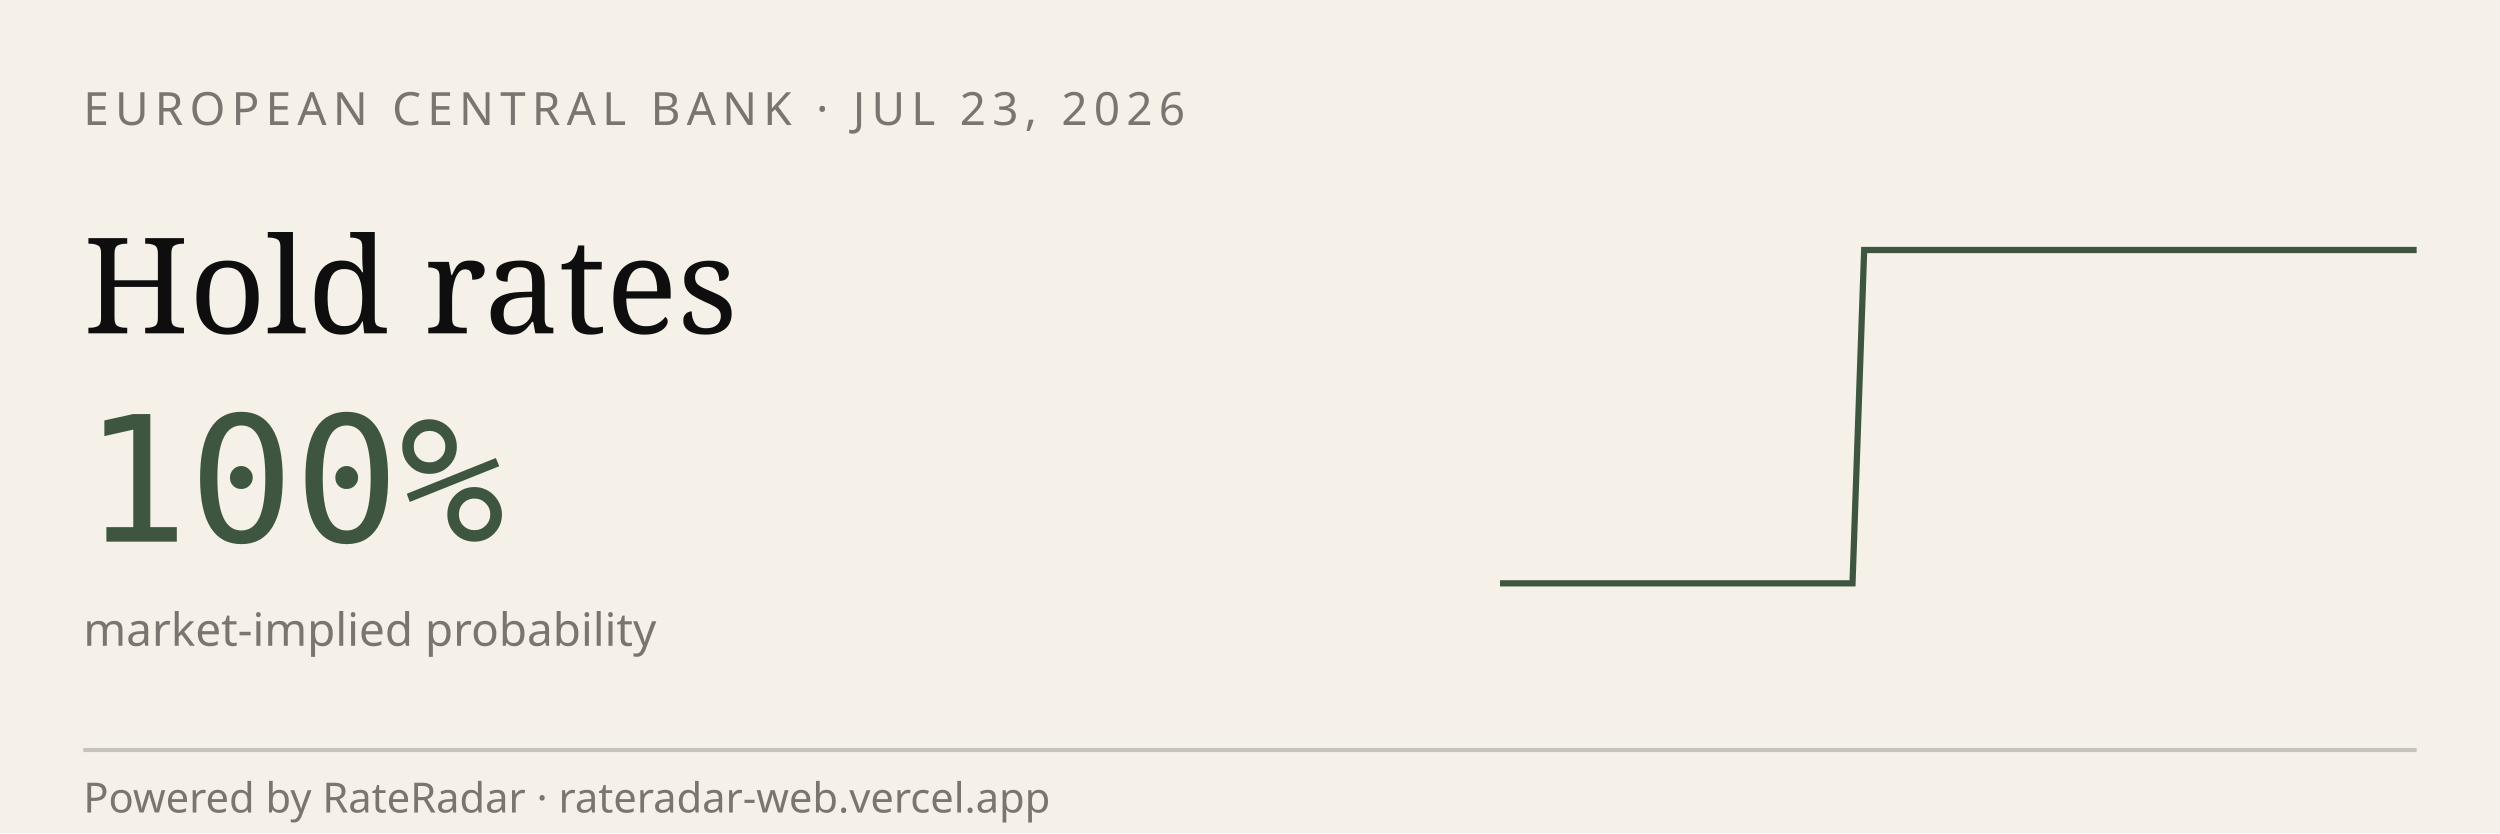
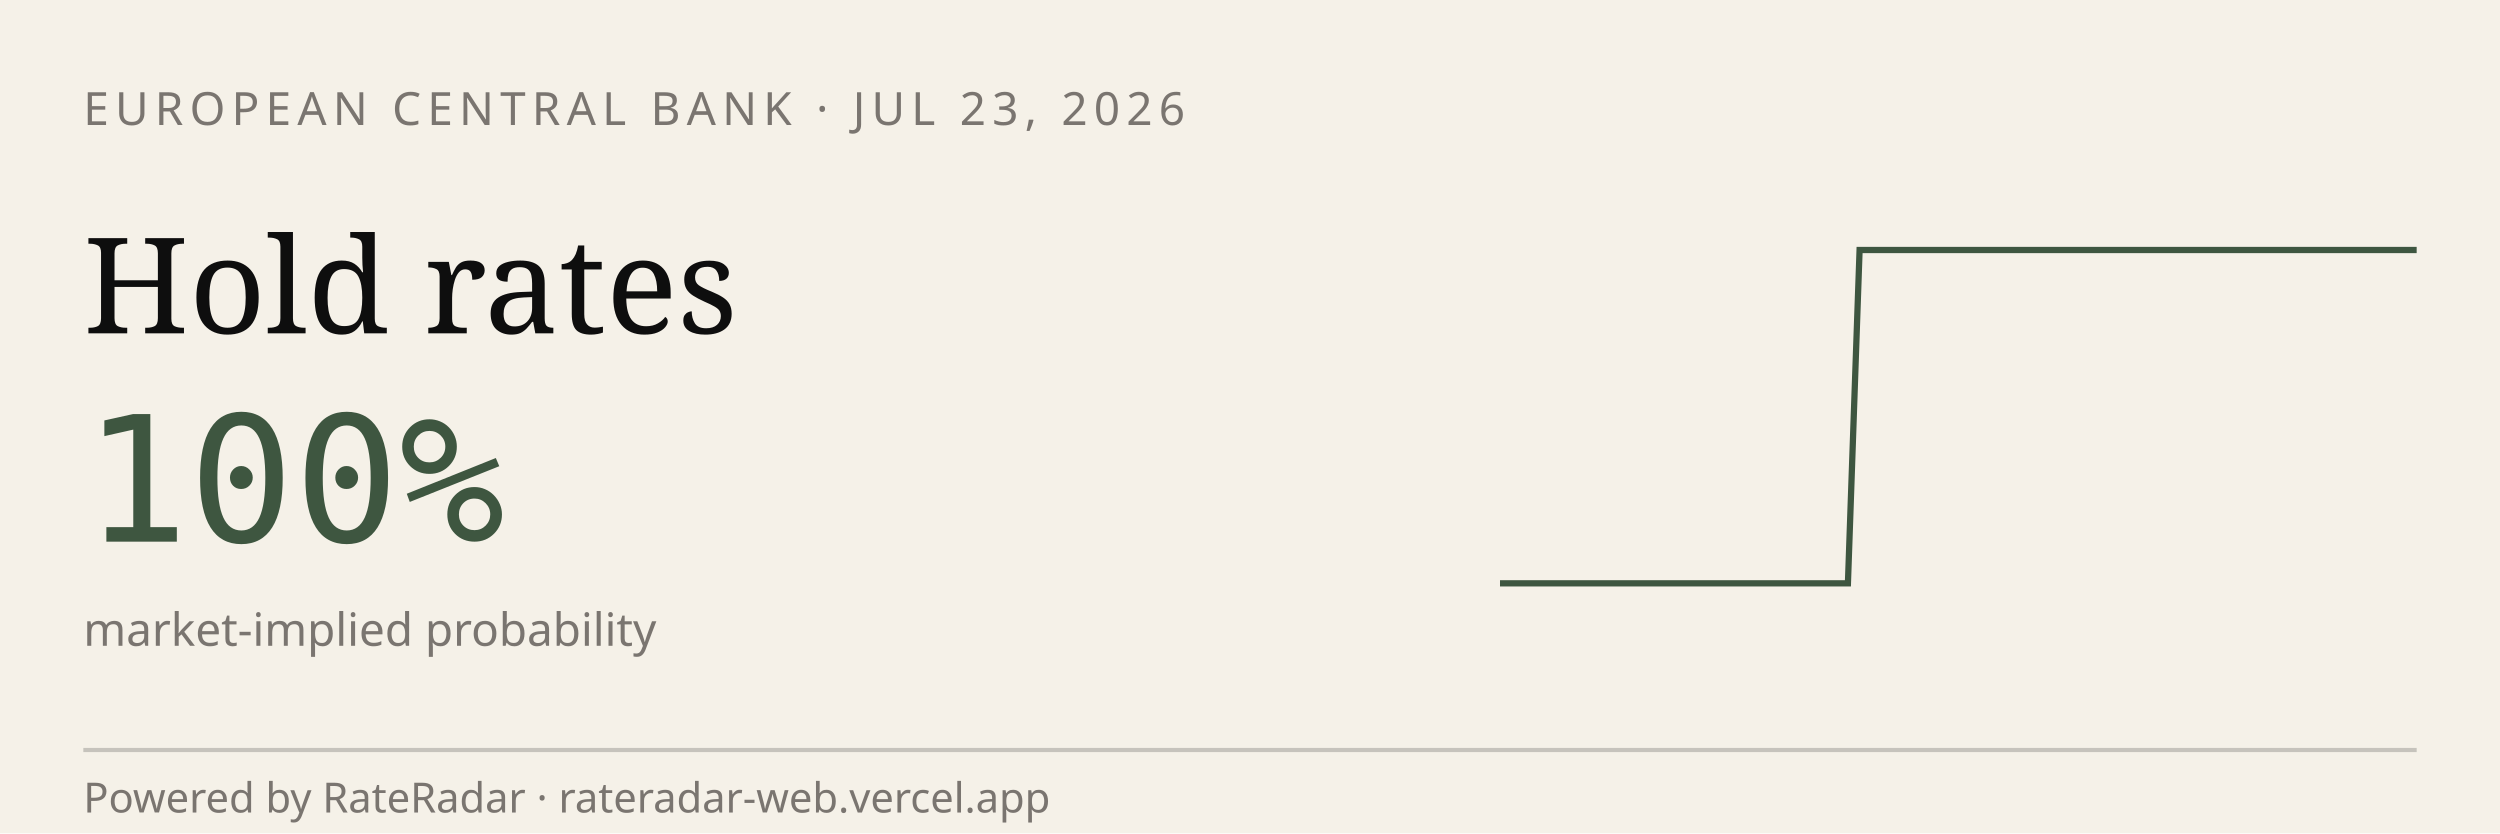
<svg xmlns="http://www.w3.org/2000/svg" viewBox="0 0 600 200" width="600" height="200" role="img" aria-label="RateRadar live odds for ECB 2026-07-23">
  <rect width="600" height="200" fill="#F5F1E8" />
  <text x="20" y="30" font-family="sans-serif" font-size="11" letter-spacing="1.5" fill="#7A7570">EUROPEAN CENTRAL BANK · JUL 23, 2026</text>
  <text x="20" y="80" font-family="Georgia, serif" font-size="32" fill="#0E0E0E">Hold rates</text>
  <text x="20" y="130" font-family="monospace" font-size="42" fill="#3E5640">100%</text>
  <text x="20" y="155" font-family="sans-serif" font-size="11" fill="#7A7570">market-implied probability</text>
-   <path d="M 360.0,140.0 L 362.8,140.0 L 365.6,140.0 L 368.5,140.0 L 371.3,140.0 L 374.1,140.0 L 376.9,140.0 L 379.7,140.0 L 382.6,140.0 L 385.4,140.0 L 388.2,140.0 L 391.0,140.0 L 393.8,140.0 L 396.7,140.0 L 399.5,140.0 L 402.3,140.0 L 405.1,140.0 L 407.9,140.0 L 410.8,140.0 L 413.6,140.0 L 416.4,140.0 L 419.2,140.0 L 422.1,140.0 L 424.9,140.0 L 427.7,140.0 L 430.5,140.0 L 433.3,140.0 L 436.2,140.0 L 439.0,140.0 L 441.8,140.0 L 444.6,140.0 L 447.4,60.0 L 450.3,60.0 L 453.1,60.0 L 455.9,60.0 L 458.7,60.0 L 461.5,60.0 L 464.4,60.0 L 467.2,60.0 L 470.0,60.0 L 472.8,60.0 L 475.6,60.0 L 478.5,60.0 L 481.3,60.0 L 484.1,60.0 L 486.9,60.0 L 489.7,60.0 L 492.6,60.0 L 495.4,60.0 L 498.2,60.0 L 501.0,60.0 L 503.8,60.0 L 506.7,60.0 L 509.5,60.0 L 512.3,60.0 L 515.1,60.0 L 517.9,60.0 L 520.8,60.0 L 523.6,60.0 L 526.4,60.0 L 529.2,60.0 L 532.1,60.0 L 534.9,60.0 L 537.7,60.0 L 540.5,60.0 L 543.3,60.0 L 546.2,60.0 L 549.0,60.0 L 551.8,60.0 L 554.6,60.0 L 557.4,60.0 L 560.3,60.0 L 563.1,60.0 L 565.9,60.0 L 568.7,60.0 L 571.5,60.0 L 574.4,60.0 L 577.2,60.0 L 580.0,60.0" stroke="#3E5640" stroke-width="1.5" fill="none" />
+   <path d="M 360.0,140.0 L 362.8,140.0 L 365.6,140.0 L 368.4,140.0 L 371.1,140.0 L 373.9,140.0 L 376.7,140.0 L 379.5,140.0 L 382.3,140.0 L 385.1,140.0 L 387.8,140.0 L 390.6,140.0 L 393.4,140.0 L 396.2,140.0 L 399.0,140.0 L 401.8,140.0 L 404.6,140.0 L 407.3,140.0 L 410.1,140.0 L 412.9,140.0 L 415.7,140.0 L 418.5,140.0 L 421.3,140.0 L 424.1,140.0 L 426.8,140.0 L 429.6,140.0 L 432.4,140.0 L 435.2,140.0 L 438.0,140.0 L 440.8,140.0 L 443.5,140.0 L 446.3,60.0 L 449.1,60.0 L 451.9,60.0 L 454.7,60.0 L 457.5,60.0 L 460.3,60.0 L 463.0,60.0 L 465.8,60.0 L 468.6,60.0 L 471.4,60.0 L 474.2,60.0 L 477.0,60.0 L 479.7,60.0 L 482.5,60.0 L 485.3,60.0 L 488.1,60.0 L 490.9,60.0 L 493.7,60.0 L 496.5,60.0 L 499.2,60.0 L 502.0,60.0 L 504.8,60.0 L 507.6,60.0 L 510.4,60.0 L 513.2,60.0 L 515.9,60.0 L 518.7,60.0 L 521.5,60.0 L 524.3,60.0 L 527.1,60.0 L 529.9,60.0 L 532.7,60.0 L 535.4,60.0 L 538.2,60.0 L 541.0,60.0 L 543.8,60.0 L 546.6,60.0 L 549.4,60.0 L 552.2,60.0 L 554.9,60.0 L 557.7,60.0 L 560.5,60.0 L 563.3,60.0 L 566.1,60.0 L 568.9,60.0 L 571.6,60.0 L 574.4,60.0 L 577.2,60.0 L 580.0,60.0" stroke="#3E5640" stroke-width="1.5" fill="none" />
  <line x1="20" y1="180" x2="580" y2="180" stroke="#0E0E0E33" />
  <text x="20" y="195" font-family="sans-serif" font-size="10" fill="#7A7570">Powered by RateRadar · rateradar-web.vercel.app</text>
</svg>
